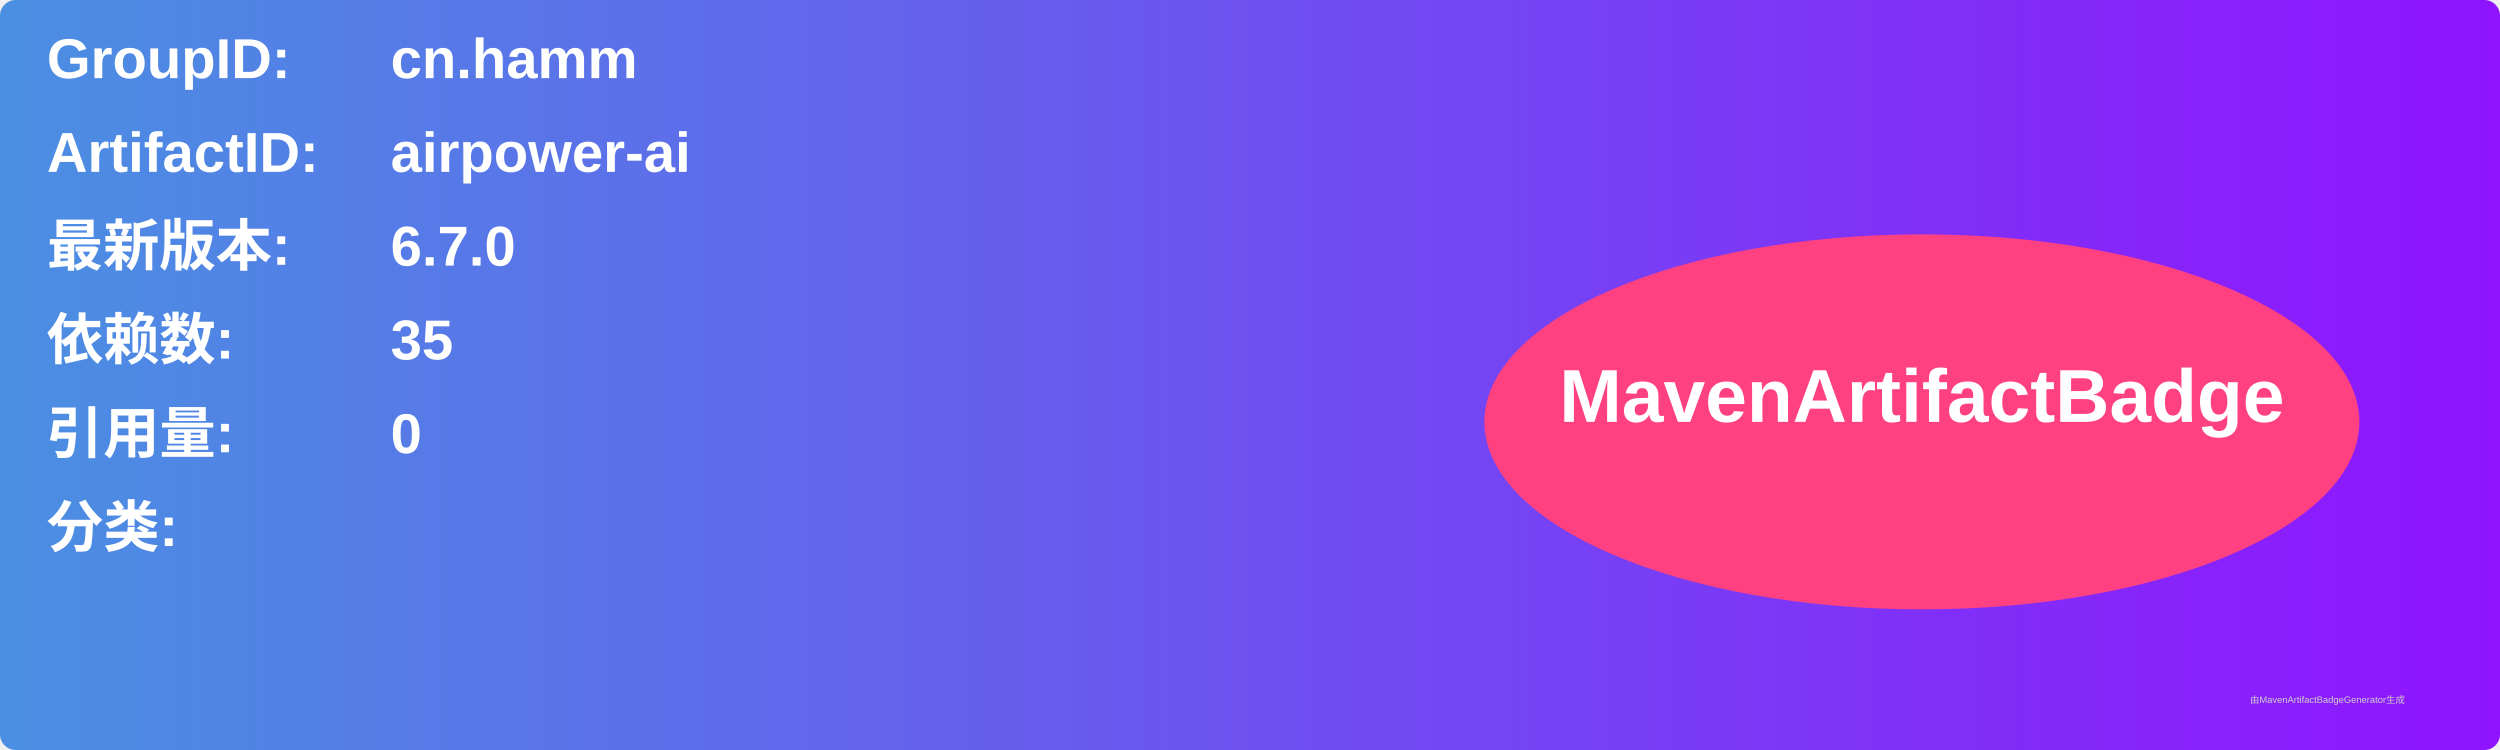
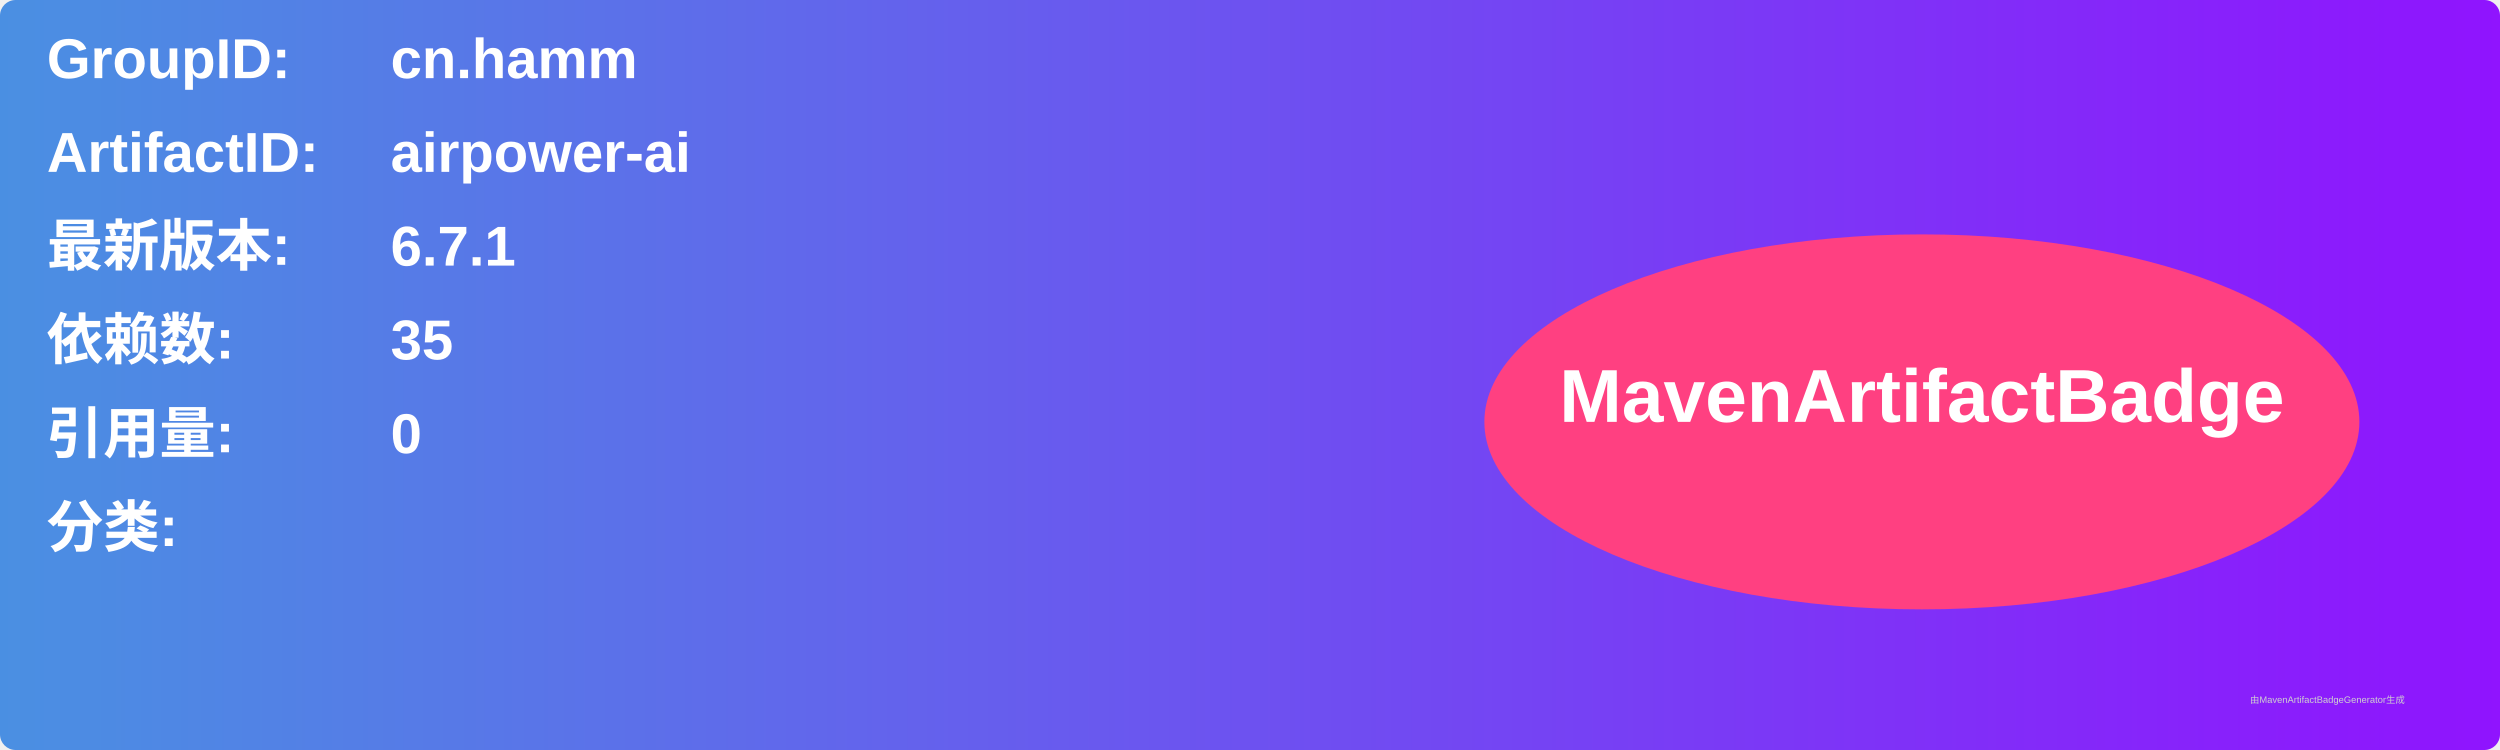
<svg xmlns="http://www.w3.org/2000/svg" width="800" height="240" viewBox="0 0 800 240">
  <linearGradient id="grad" x1="0%" y1="0%" x2="100%" y2="0%">
    <stop offset="0%" stop-color="#4a90e2" />
    <stop offset="100%" stop-color="#9013fe" />
  </linearGradient>
  <rect width="100%" height="100%" rx="5" ry="5" fill="url(#grad)" />
  <g transform="translate(15, 15)">
    <text x="0" y="10" font-family="Arial" font-size="18" fill="white" font-weight="bold" width="260">GroupID:</text>
    <text x="110" y="10" font-family="Arial" font-size="18" fill="white" font-weight="bold" width="460">cn.hamm</text>
    <text x="0" y="40" font-family="Arial" font-size="18" fill="white" font-weight="bold" width="260">ArtifactID:</text>
    <text x="110" y="40" font-family="Arial" font-size="18" fill="white" font-weight="bold" width="460">airpower-ai</text>
    <text x="0" y="70" font-family="Arial" font-size="18" fill="white" font-weight="bold">最新版本:</text>
    <text x="110" y="70" font-family="Arial" font-size="18" fill="white" font-weight="bold">
-       <tspan font-weight="bold">6.7.0</tspan>
+       <tspan font-weight="bold">6.7.1</tspan>
    </text>
    <text x="0" y="100" font-family="Arial" font-size="18" fill="white" font-weight="bold">依赖数: </text>
    <text x="110" y="100" font-family="Arial" font-size="18" fill="white">
      <tspan font-weight="bold">35</tspan>
    </text>
    <text x="0" y="130" font-family="Arial" font-size="18" fill="white" font-weight="bold">引用量: </text>
    <text x="110" y="130" font-family="Arial" font-size="18" fill="white">
      <tspan font-weight="bold">0</tspan>
    </text>
    <text x="0" y="160" font-family="Arial" font-size="18" fill="white" font-weight="bold">分类:</text>
    <text x="10" y="190" font-family="Arial" font-size="10" fill="white">
      <tspan font-weight="bold" />
    </text>
    <ellipse cx="600" cy="120" rx="140" ry="60" fill="#ff4081" />
    <text x="600" y="120" text-anchor="middle" font-family="Arial" font-size="24" fill="white" font-weight="bold">MavenArtifactBadge</text>
  </g>
  <text x="720" y="225" font-family="Arial" font-size="3" fill="#d0d0d0">由MavenArtifactBadgeGenerator生成</text>
</svg>
